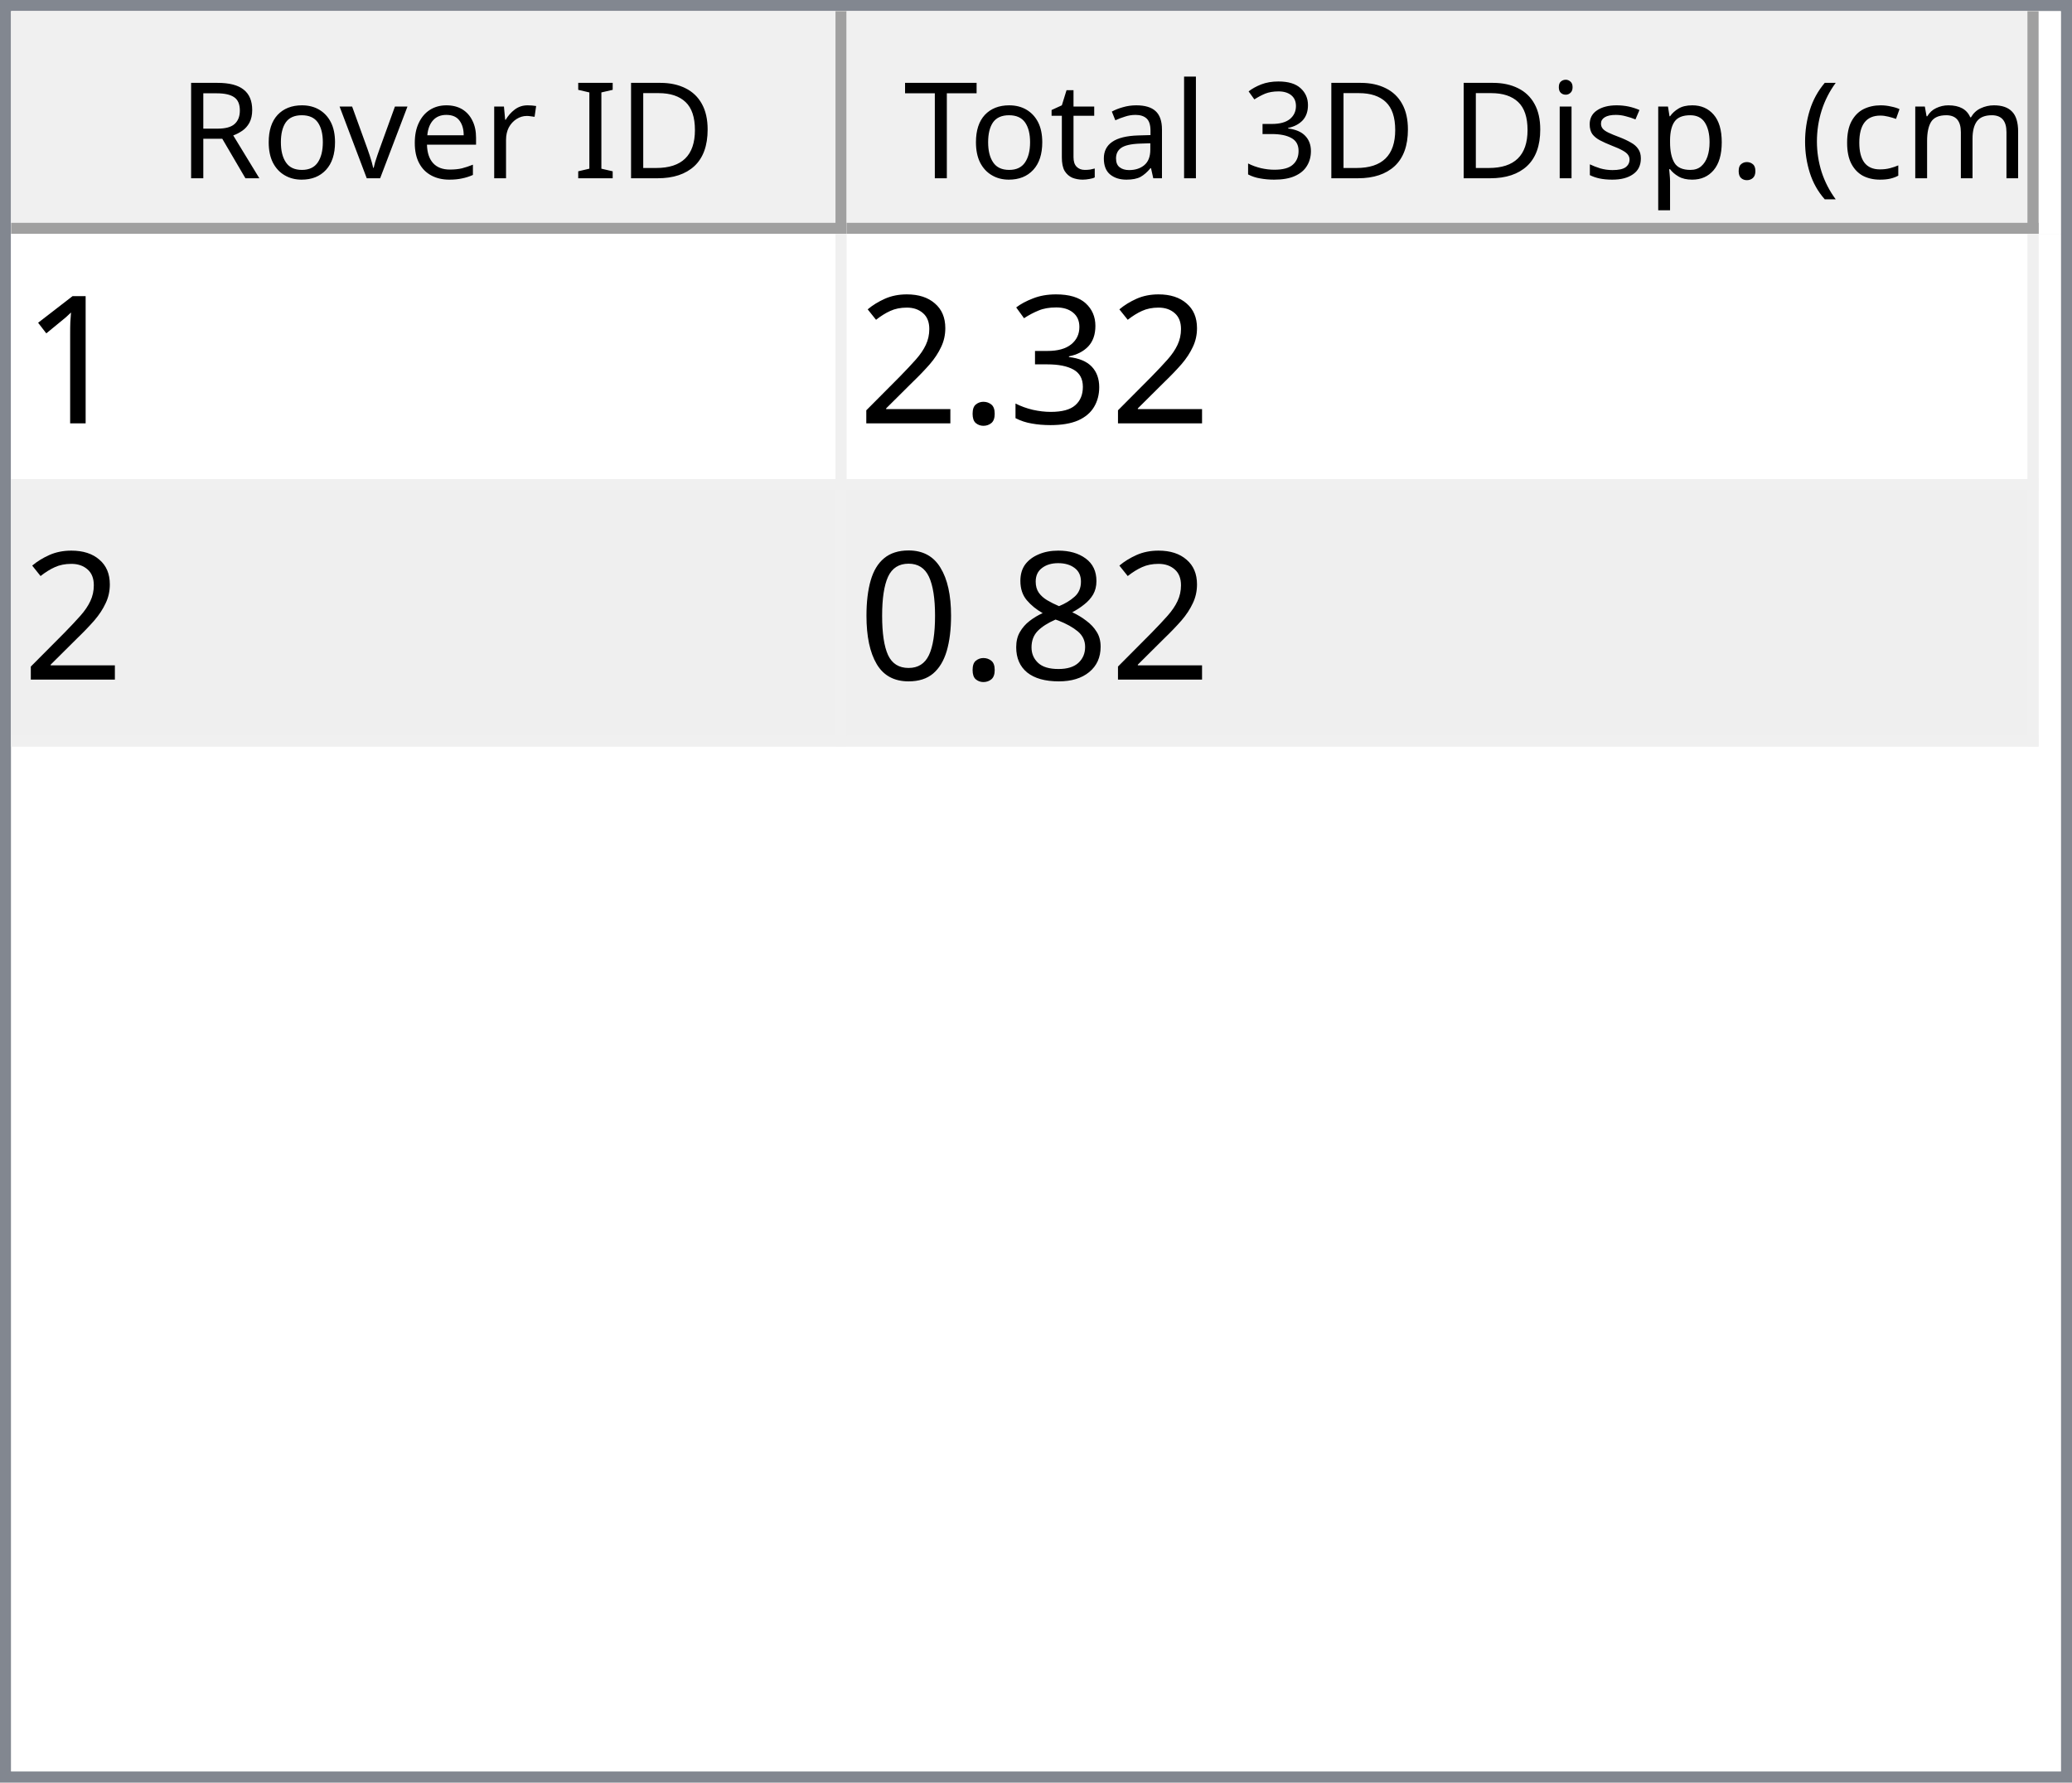
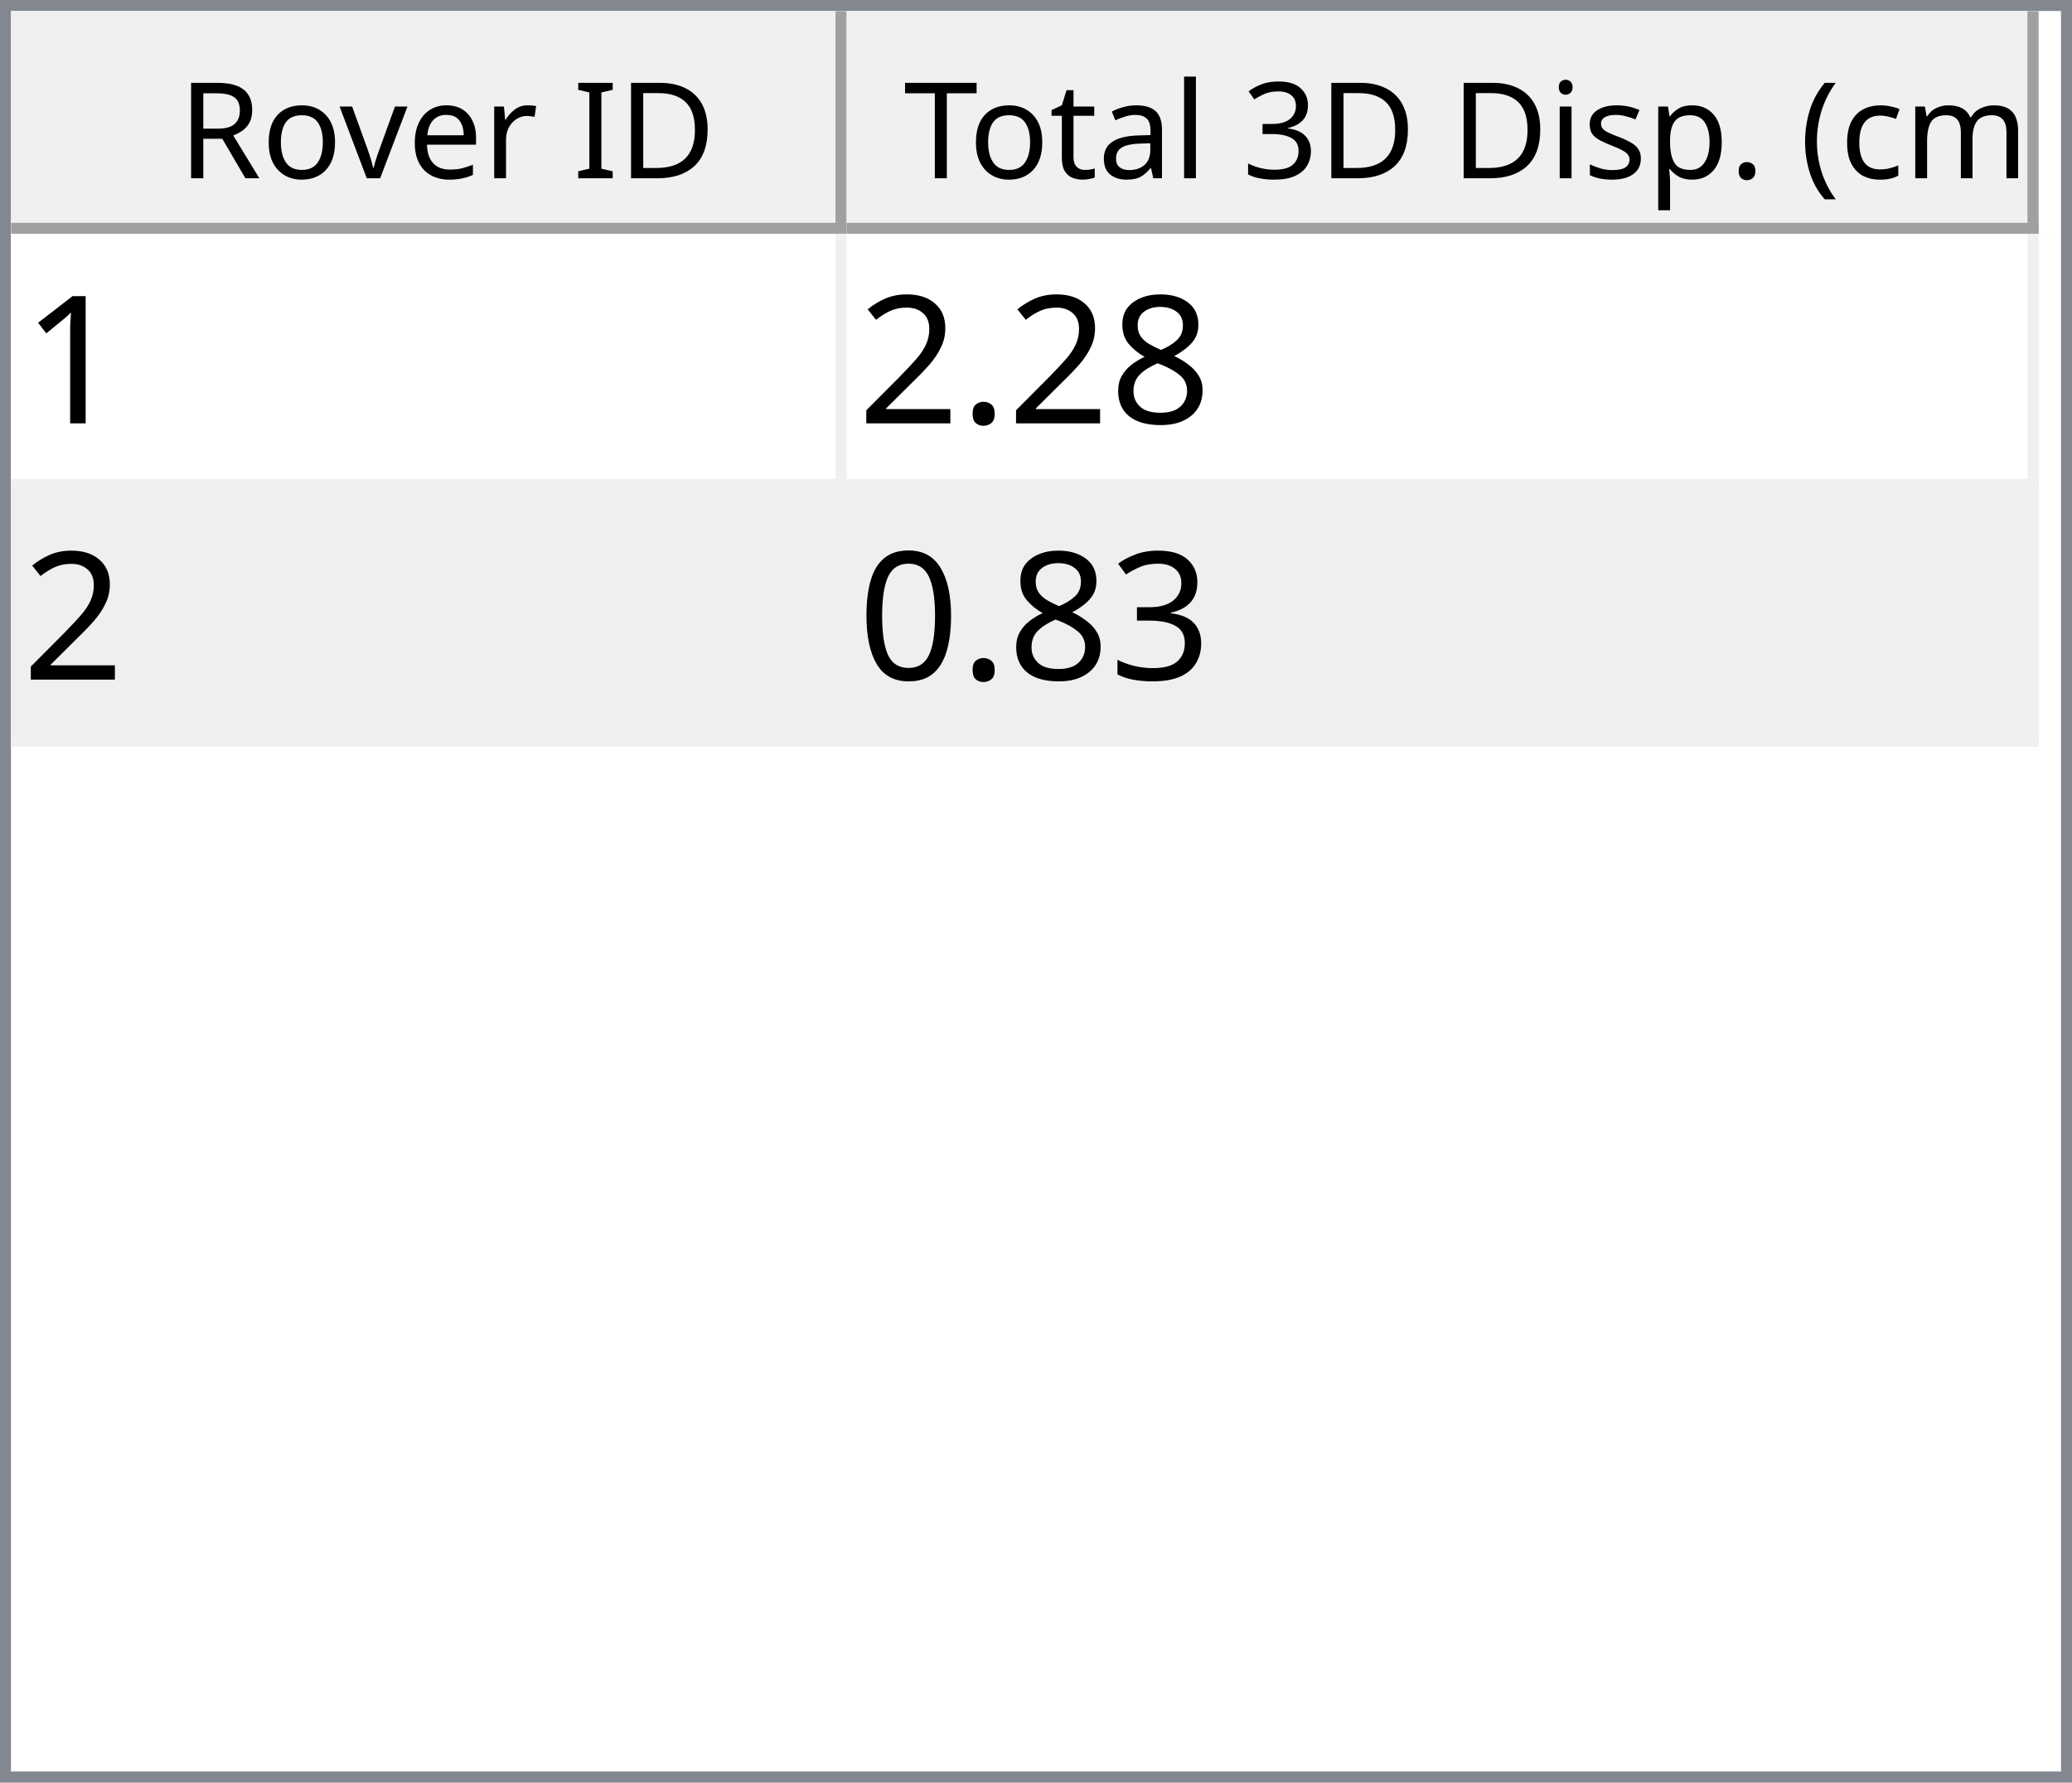
<svg xmlns="http://www.w3.org/2000/svg" style="fill-opacity:1; color-rendering:auto; color-interpolation:auto; text-rendering:auto; stroke:black; stroke-linecap:square; stroke-miterlimit:10; shape-rendering:auto; stroke-opacity:1; fill:black; stroke-dasharray:none; font-weight:normal; stroke-width:1; font-family:'Dialog'; font-style:normal; stroke-linejoin:miter; font-size:12px; stroke-dashoffset:0; image-rendering:auto;" width="186" height="160">
  <defs id="genericDefs" />
  <g>
    <defs id="defs1">
      <clipPath clipPathUnits="userSpaceOnUse" id="clipPath1">
        <path d="M0 0 L186 0 L186 160 L0 160 L0 0 Z" />
      </clipPath>
      <clipPath clipPathUnits="userSpaceOnUse" id="clipPath2">
        <path d="M0 0 L0 160 L186 160 L186 0 Z" />
      </clipPath>
      <clipPath clipPathUnits="userSpaceOnUse" id="clipPath3">
        <path d="M0 0 L0 20 L184 20 L184 0 Z" />
      </clipPath>
      <clipPath clipPathUnits="userSpaceOnUse" id="clipPath4">
        <path d="M0 0 L0 20 L75 20 L75 0 Z" />
      </clipPath>
      <clipPath clipPathUnits="userSpaceOnUse" id="clipPath5">
        <path d="M1 1 L1 19 L74 19 L74 1 Z" />
      </clipPath>
      <clipPath clipPathUnits="userSpaceOnUse" id="clipPath6">
        <path d="M0 0 L0 18 L73 18 L73 0 Z" />
      </clipPath>
      <clipPath clipPathUnits="userSpaceOnUse" id="clipPath7">
        <path d="M-0.5 -0.5 L-0.5 19.5 L74.5 19.5 L74.5 -0.5 Z" />
      </clipPath>
      <clipPath clipPathUnits="userSpaceOnUse" id="clipPath8">
        <path d="M0 0 L0 20 L107 20 L107 0 Z" />
      </clipPath>
      <clipPath clipPathUnits="userSpaceOnUse" id="clipPath9">
        <path d="M1 1 L1 19 L106 19 L106 1 Z" />
      </clipPath>
      <clipPath clipPathUnits="userSpaceOnUse" id="clipPath10">
        <path d="M0 0 L0 18 L105 18 L105 0 Z" />
      </clipPath>
      <clipPath clipPathUnits="userSpaceOnUse" id="clipPath11">
        <path d="M-0.5 -0.5 L-0.5 19.5 L106.5 19.5 L106.5 -0.5 Z" />
      </clipPath>
      <clipPath clipPathUnits="userSpaceOnUse" id="clipPath12">
        <path d="M0 0 L0 138 L184 138 L184 0 Z" />
      </clipPath>
      <clipPath clipPathUnits="userSpaceOnUse" id="clipPath13">
        <path d="M0 0 L0 46 L182 46 L182 0 Z" />
      </clipPath>
      <clipPath clipPathUnits="userSpaceOnUse" id="clipPath14">
        <path d="M-0.5 -0.5 L-0.5 45.5 L181.5 45.5 L181.5 -0.5 Z" />
      </clipPath>
      <clipPath clipPathUnits="userSpaceOnUse" id="clipPath15">
        <path d="M0 0 L0 22 L74 22 L74 0 Z" />
      </clipPath>
      <clipPath clipPathUnits="userSpaceOnUse" id="clipPath16">
        <path d="M0 0 L0 22 L106 22 L106 0 Z" />
      </clipPath>
      <font horiz-adv-x="64.551" id="font1">
        <font-face ascent="107.91" descent="25.098" units-per-em="100" style="font-style:normal; font-family:Segoe UI; font-weight:normal;" />
        <missing-glyph horiz-adv-x="64.551" d="M8.109 0 L8.109 68.266 L56.453 68.266 L56.453 0 L8.109 0 ZM15.328 7.234 L49.219 7.234 L49.219 61.031 L15.328 61.031 L15.328 7.234 Z" />
        <glyph unicode="D" horiz-adv-x="70.117" d="M9.188 0 L9.188 70.016 L28.516 70.016 Q65.531 70.016 65.531 35.891 Q65.531 19.672 55.25 9.836 Q44.969 0 27.734 0 L9.188 0 ZM17.391 62.594 L17.391 7.422 L27.828 7.422 Q41.609 7.422 49.273 14.797 Q56.938 22.172 56.938 35.688 Q56.938 62.594 28.328 62.594 L17.391 62.594 Z" />
        <glyph unicode="I" horiz-adv-x="26.611" d="M17.391 0 L9.188 0 L9.188 70.016 L17.391 70.016 L17.391 0 Z" />
        <glyph unicode=" " horiz-adv-x="27.393" d="" />
        <glyph unicode="r" horiz-adv-x="34.766" d="M34.188 41.891 Q32.078 43.5 28.125 43.5 Q23 43.5 19.555 38.672 Q16.109 33.844 16.109 25.484 L16.109 0 L8.109 0 L8.109 50 L16.109 50 L16.109 39.703 L16.312 39.703 Q18.016 44.969 21.531 47.922 Q25.047 50.875 29.391 50.875 Q32.516 50.875 34.188 50.203 L34.188 41.891 Z" />
        <glyph unicode="e" horiz-adv-x="52.295" d="M48.297 23 L12.984 23 Q13.188 14.656 17.484 10.109 Q21.781 5.562 29.297 5.562 Q37.75 5.562 44.828 11.141 L44.828 3.609 Q38.234 -1.172 27.391 -1.172 Q16.797 -1.172 10.742 5.641 Q4.688 12.453 4.688 24.812 Q4.688 36.469 11.305 43.82 Q17.922 51.172 27.734 51.172 Q37.547 51.172 42.922 44.828 Q48.297 38.484 48.297 27.203 L48.297 23 ZM40.094 29.781 Q40.047 36.719 36.75 40.578 Q33.453 44.438 27.594 44.438 Q21.922 44.438 17.969 40.383 Q14.016 36.328 13.094 29.781 L40.094 29.781 Z" />
        <glyph unicode="v" horiz-adv-x="47.9" d="M47.406 50 L27.484 0 L19.625 0 L0.688 50 L9.469 50 L22.172 13.672 Q23.578 9.672 23.922 6.688 L24.125 6.688 Q24.609 10.453 25.688 13.484 L38.969 50 L47.406 50 Z" />
        <glyph unicode="o" horiz-adv-x="58.594" d="M29 -1.172 Q17.922 -1.172 11.305 5.836 Q4.688 12.844 4.688 24.422 Q4.688 37.016 11.57 44.094 Q18.453 51.172 30.172 51.172 Q41.359 51.172 47.633 44.289 Q53.906 37.406 53.906 25.203 Q53.906 13.234 47.141 6.031 Q40.375 -1.172 29 -1.172 ZM29.594 44.438 Q21.875 44.438 17.383 39.188 Q12.891 33.938 12.891 24.703 Q12.891 15.828 17.43 10.695 Q21.969 5.562 29.594 5.562 Q37.359 5.562 41.531 10.594 Q45.703 15.625 45.703 24.906 Q45.703 34.281 41.531 39.359 Q37.359 44.438 29.594 44.438 Z" />
        <glyph unicode="R" horiz-adv-x="59.814" d="M59.375 0 L49.609 0 L37.891 19.625 Q36.281 22.359 34.766 24.289 Q33.25 26.219 31.664 27.438 Q30.078 28.656 28.25 29.219 Q26.422 29.781 24.125 29.781 L17.391 29.781 L17.391 0 L9.188 0 L9.188 70.016 L30.078 70.016 Q34.672 70.016 38.555 68.867 Q42.438 67.719 45.289 65.375 Q48.141 63.031 49.758 59.547 Q51.375 56.062 51.375 51.375 Q51.375 47.703 50.273 44.656 Q49.172 41.609 47.148 39.211 Q45.125 36.812 42.266 35.133 Q39.406 33.453 35.844 32.516 L35.844 32.328 Q37.594 31.547 38.891 30.547 Q40.188 29.547 41.359 28.18 Q42.531 26.812 43.68 25.078 Q44.828 23.344 46.234 21.047 L59.375 0 ZM17.391 62.594 L17.391 37.203 L28.516 37.203 Q31.594 37.203 34.203 38.133 Q36.812 39.062 38.719 40.797 Q40.625 42.531 41.703 45.047 Q42.781 47.562 42.781 50.688 Q42.781 56.297 39.141 59.445 Q35.5 62.594 28.609 62.594 L17.391 62.594 Z" />
        <glyph unicode=")" horiz-adv-x="30.176" d="M8.297 -15.922 L1.172 -15.922 Q16.406 2.344 16.406 26.812 Q16.406 51.469 1.078 70.016 L8.297 70.016 Q23.531 52.156 23.531 26.703 Q23.531 1.375 8.297 -15.922 Z" />
        <glyph unicode="m" horiz-adv-x="86.133" d="M79.109 0 L71.094 0 L71.094 28.719 Q71.094 37.016 68.531 40.727 Q65.969 44.438 59.906 44.438 Q54.781 44.438 51.195 39.75 Q47.609 35.062 47.609 28.516 L47.609 0 L39.594 0 L39.594 29.688 Q39.594 44.438 28.219 44.438 Q22.953 44.438 19.531 40.016 Q16.109 35.594 16.109 28.516 L16.109 0 L8.109 0 L8.109 50 L16.109 50 L16.109 42.094 L16.312 42.094 Q21.625 51.172 31.844 51.172 Q36.969 51.172 40.773 48.312 Q44.578 45.453 46 40.828 Q51.562 51.172 62.594 51.172 Q79.109 51.172 79.109 30.812 L79.109 0 Z" />
        <glyph unicode="c" horiz-adv-x="46.191" d="M42.188 2.297 Q36.422 -1.172 28.516 -1.172 Q17.828 -1.172 11.258 5.789 Q4.688 12.75 4.688 23.828 Q4.688 36.188 11.766 43.68 Q18.844 51.172 30.672 51.172 Q37.25 51.172 42.281 48.734 L42.281 40.531 Q36.719 44.438 30.375 44.438 Q22.703 44.438 17.797 38.945 Q12.891 33.453 12.891 24.516 Q12.891 15.719 17.508 10.641 Q22.125 5.562 29.891 5.562 Q36.422 5.562 42.188 9.906 L42.188 2.297 Z" />
        <glyph unicode="(" horiz-adv-x="30.176" d="M29.109 -15.922 L21.969 -15.922 Q6.844 1.375 6.844 26.703 Q6.844 52.156 21.969 70.016 L29.203 70.016 Q13.875 51.469 13.875 26.812 Q13.875 2.344 29.109 -15.922 Z" />
        <glyph unicode="." horiz-adv-x="21.68" d="M10.891 -1.078 Q8.641 -1.078 7.055 0.539 Q5.469 2.156 5.469 4.391 Q5.469 6.641 7.055 8.273 Q8.641 9.906 10.891 9.906 Q13.188 9.906 14.797 8.273 Q16.406 6.641 16.406 4.391 Q16.406 2.156 14.797 0.539 Q13.188 -1.078 10.891 -1.078 Z" />
        <glyph unicode="p" horiz-adv-x="58.789" d="M16.312 7.234 L16.109 7.234 L16.109 -23 L8.109 -23 L8.109 50 L16.109 50 L16.109 41.219 L16.312 41.219 Q22.219 51.172 33.594 51.172 Q43.266 51.172 48.688 44.461 Q54.109 37.75 54.109 26.469 Q54.109 13.922 48 6.375 Q41.891 -1.172 31.297 -1.172 Q21.578 -1.172 16.312 7.234 ZM16.109 27.391 L16.109 20.406 Q16.109 14.203 20.141 9.883 Q24.172 5.562 30.375 5.562 Q37.641 5.562 41.773 11.133 Q45.906 16.703 45.906 26.609 Q45.906 34.969 42.047 39.703 Q38.188 44.438 31.594 44.438 Q24.609 44.438 20.359 39.578 Q16.109 34.719 16.109 27.391 Z" />
        <glyph unicode="s" horiz-adv-x="42.432" d="M5.078 1.812 L5.078 10.406 Q11.625 5.562 19.484 5.562 Q30.031 5.562 30.031 12.594 Q30.031 14.594 29.125 15.992 Q28.219 17.391 26.68 18.461 Q25.141 19.531 23.07 20.383 Q21 21.234 18.609 22.172 Q15.281 23.484 12.766 24.828 Q10.25 26.172 8.57 27.859 Q6.891 29.547 6.031 31.695 Q5.172 33.844 5.172 36.719 Q5.172 40.234 6.789 42.945 Q8.406 45.656 11.086 47.484 Q13.766 49.312 17.211 50.242 Q20.656 51.172 24.312 51.172 Q30.812 51.172 35.938 48.922 L35.938 40.828 Q30.422 44.438 23.25 44.438 Q21 44.438 19.195 43.922 Q17.391 43.406 16.094 42.477 Q14.797 41.547 14.086 40.258 Q13.375 38.969 13.375 37.406 Q13.375 35.453 14.086 34.133 Q14.797 32.812 16.164 31.789 Q17.531 30.766 19.484 29.938 Q21.438 29.109 23.922 28.125 Q27.25 26.859 29.883 25.516 Q32.516 24.172 34.375 22.484 Q36.234 20.797 37.234 18.602 Q38.234 16.406 38.234 13.375 Q38.234 9.672 36.602 6.938 Q34.969 4.203 32.234 2.398 Q29.5 0.594 25.93 -0.289 Q22.359 -1.172 18.453 -1.172 Q10.75 -1.172 5.078 1.812 Z" />
        <glyph unicode="i" horiz-adv-x="24.219" d="M12.203 62.703 Q10.062 62.703 8.547 64.164 Q7.031 65.625 7.031 67.875 Q7.031 70.125 8.547 71.609 Q10.062 73.094 12.203 73.094 Q14.406 73.094 15.945 71.609 Q17.484 70.125 17.484 67.875 Q17.484 65.719 15.945 64.211 Q14.406 62.703 12.203 62.703 ZM16.109 0 L8.109 0 L8.109 50 L16.109 50 L16.109 0 Z" />
        <glyph unicode="3" horiz-adv-x="53.906" d="M46.531 19.828 Q46.531 15.094 44.75 11.211 Q42.969 7.328 39.719 4.57 Q36.469 1.812 31.93 0.297 Q27.391 -1.219 21.922 -1.219 Q11.922 -1.219 6 2.594 L6 11.188 Q13.094 5.609 22.219 5.609 Q25.875 5.609 28.828 6.539 Q31.781 7.469 33.906 9.227 Q36.031 10.984 37.18 13.477 Q38.328 15.969 38.328 19.094 Q38.328 32.812 18.797 32.812 L12.984 32.812 L12.984 39.594 L18.5 39.594 Q35.797 39.594 35.797 52.484 Q35.797 64.406 22.609 64.406 Q15.188 64.406 8.688 59.422 L8.688 67.188 Q15.375 71.188 24.609 71.188 Q29 71.188 32.57 69.969 Q36.141 68.75 38.68 66.555 Q41.219 64.359 42.609 61.281 Q44 58.203 44 54.5 Q44 40.672 30.031 36.719 L30.031 36.531 Q33.594 36.141 36.625 34.797 Q39.656 33.453 41.852 31.305 Q44.047 29.156 45.289 26.25 Q46.531 23.344 46.531 19.828 Z" />
        <glyph unicode="l" horiz-adv-x="24.219" d="M16.109 0 L8.109 0 L8.109 74.031 L16.109 74.031 L16.109 0 Z" />
        <glyph unicode="a" horiz-adv-x="50.879" d="M43.891 0 L35.891 0 L35.891 7.812 L35.688 7.812 Q30.469 -1.172 20.312 -1.172 Q12.844 -1.172 8.617 2.781 Q4.391 6.734 4.391 13.281 Q4.391 27.297 20.906 29.594 L35.891 31.688 Q35.891 44.438 25.594 44.438 Q16.547 44.438 9.281 38.281 L9.281 46.484 Q16.656 51.172 26.266 51.172 Q43.891 51.172 43.891 32.516 L43.891 0 ZM35.891 25.297 L23.828 23.641 Q18.266 22.859 15.43 20.875 Q12.594 18.891 12.594 13.875 Q12.594 10.203 15.211 7.883 Q17.828 5.562 22.172 5.562 Q28.125 5.562 32.008 9.742 Q35.891 13.922 35.891 20.312 L35.891 25.297 Z" />
        <glyph unicode="t" horiz-adv-x="33.887" d="M31.297 0.484 Q28.469 -1.078 23.828 -1.078 Q10.688 -1.078 10.688 13.578 L10.688 43.172 L2.094 43.172 L2.094 50 L10.688 50 L10.688 62.203 L18.703 64.797 L18.703 50 L31.297 50 L31.297 43.172 L18.703 43.172 L18.703 14.984 Q18.703 9.969 20.414 7.82 Q22.125 5.672 26.078 5.672 Q29.109 5.672 31.297 7.328 L31.297 0.484 Z" />
        <glyph unicode="T" horiz-adv-x="52.393" d="M50.594 62.594 L30.375 62.594 L30.375 0 L22.172 0 L22.172 62.594 L2 62.594 L2 70.016 L50.594 70.016 L50.594 62.594 Z" />
      </font>
      <font horiz-adv-x="75.0" id="font2">
        <font-face ascent="100.537" descent="21.973" units-per-em="100" style="font-style:normal; font-family:sans-serif; font-weight:normal;" />
        <missing-glyph horiz-adv-x="75.0" d="M12.5 0 L12.5 62.5 L62.5 62.5 L62.5 0 L12.5 0 ZM14.062 1.562 L60.938 1.562 L60.938 60.938 L14.062 60.938 L14.062 1.562 Z" />
        <glyph unicode="1" horiz-adv-x="55.615" d="M37.25 0 L28.469 0 L28.469 56 Q25.297 52.984 20.141 49.953 Q14.984 46.922 10.891 45.406 L10.891 53.906 Q18.266 57.375 23.781 62.305 Q29.297 67.234 31.594 71.875 L37.25 71.875 L37.25 0 Z" />
-         <glyph unicode="3" horiz-adv-x="55.615" d="M4.203 18.891 L12.984 20.062 Q14.5 12.594 18.141 9.297 Q21.781 6 27 6 Q33.203 6 37.477 10.297 Q41.75 14.594 41.75 20.953 Q41.75 27 37.797 30.93 Q33.844 34.859 27.734 34.859 Q25.25 34.859 21.531 33.891 L22.516 41.609 Q23.391 41.5 23.922 41.5 Q29.547 41.5 34.039 44.43 Q38.531 47.359 38.531 53.469 Q38.531 58.297 35.258 61.477 Q31.984 64.656 26.812 64.656 Q21.688 64.656 18.266 61.43 Q14.844 58.203 13.875 51.766 L5.078 53.328 Q6.688 62.156 12.398 67.016 Q18.109 71.875 26.609 71.875 Q32.469 71.875 37.398 69.359 Q42.328 66.844 44.945 62.5 Q47.562 58.156 47.562 53.266 Q47.562 48.641 45.07 44.828 Q42.578 41.016 37.703 38.766 Q44.047 37.312 47.562 32.695 Q51.078 28.078 51.078 21.141 Q51.078 11.766 44.242 5.25 Q37.406 -1.266 26.953 -1.266 Q17.531 -1.266 11.305 4.352 Q5.078 9.969 4.203 18.891 Z" />
+         <glyph unicode="8" horiz-adv-x="55.615" d="M17.672 38.812 Q12.203 40.828 9.57 44.539 Q6.938 48.25 6.938 53.422 Q6.938 61.234 12.555 66.555 Q18.172 71.875 27.484 71.875 Q36.859 71.875 42.578 66.43 Q48.297 60.984 48.297 53.172 Q48.297 48.188 45.68 44.508 Q43.062 40.828 37.75 38.812 Q44.344 36.672 47.781 31.883 Q51.219 27.094 51.219 20.453 Q51.219 11.281 44.727 5.031 Q38.234 -1.219 27.641 -1.219 Q17.047 -1.219 10.547 5.055 Q4.047 11.328 4.047 20.703 Q4.047 27.688 7.594 32.398 Q11.141 37.109 17.672 38.812 ZM15.922 53.719 Q15.922 48.641 19.195 45.414 Q22.469 42.188 27.688 42.188 Q32.766 42.188 36.016 45.383 Q39.266 48.578 39.266 53.219 Q39.266 58.062 35.914 61.359 Q32.562 64.656 27.594 64.656 Q22.562 64.656 19.242 61.43 Q15.922 58.203 15.922 53.719 ZM13.094 20.656 Q13.094 16.891 14.875 13.375 Q16.656 9.859 20.172 7.93 Q23.688 6 27.734 6 Q34.031 6 38.133 10.055 Q42.234 14.109 42.234 20.359 Q42.234 26.703 38.016 30.859 Q33.797 35.016 27.438 35.016 Q21.234 35.016 17.164 30.914 Q13.094 26.812 13.094 20.656 Z" />
        <glyph unicode="." horiz-adv-x="27.783" d="M9.078 0 L9.078 10.016 L19.094 10.016 L19.094 0 L9.078 0 Z" />
        <glyph unicode="2" horiz-adv-x="55.615" d="M50.344 8.453 L50.344 0 L3.031 0 Q2.938 3.172 4.047 6.109 Q5.859 10.938 9.836 15.625 Q13.812 20.312 21.344 26.469 Q33.016 36.031 37.117 41.625 Q41.219 47.219 41.219 52.203 Q41.219 57.422 37.477 61.008 Q33.734 64.594 27.734 64.594 Q21.391 64.594 17.578 60.789 Q13.766 56.984 13.719 50.25 L4.688 51.172 Q5.609 61.281 11.664 66.578 Q17.719 71.875 27.938 71.875 Q38.234 71.875 44.242 66.164 Q50.25 60.453 50.25 52 Q50.25 47.703 48.492 43.555 Q46.734 39.406 42.656 34.812 Q38.578 30.219 29.109 22.219 Q21.188 15.578 18.945 13.211 Q16.703 10.844 15.234 8.453 L50.344 8.453 Z" />
-         <glyph unicode="8" horiz-adv-x="55.615" d="M17.672 38.812 Q12.203 40.828 9.57 44.539 Q6.938 48.25 6.938 53.422 Q6.938 61.234 12.555 66.555 Q18.172 71.875 27.484 71.875 Q36.859 71.875 42.578 66.43 Q48.297 60.984 48.297 53.172 Q48.297 48.188 45.68 44.508 Q43.062 40.828 37.75 38.812 Q44.344 36.672 47.781 31.883 Q51.219 27.094 51.219 20.453 Q51.219 11.281 44.727 5.031 Q38.234 -1.219 27.641 -1.219 Q17.047 -1.219 10.547 5.055 Q4.047 11.328 4.047 20.703 Q4.047 27.688 7.594 32.398 Q11.141 37.109 17.672 38.812 ZM15.922 53.719 Q15.922 48.641 19.195 45.414 Q22.469 42.188 27.688 42.188 Q32.766 42.188 36.016 45.383 Q39.266 48.578 39.266 53.219 Q39.266 58.062 35.914 61.359 Q32.562 64.656 27.594 64.656 Q22.562 64.656 19.242 61.43 Q15.922 58.203 15.922 53.719 ZM13.094 20.656 Q13.094 16.891 14.875 13.375 Q16.656 9.859 20.172 7.93 Q23.688 6 27.734 6 Q34.031 6 38.133 10.055 Q42.234 14.109 42.234 20.359 Q42.234 26.703 38.016 30.859 Q33.797 35.016 27.438 35.016 Q21.234 35.016 17.164 30.914 Q13.094 26.812 13.094 20.656 Z" />
+         <glyph unicode="3" horiz-adv-x="55.615" d="M4.203 18.891 L12.984 20.062 Q14.5 12.594 18.141 9.297 Q21.781 6 27 6 Q33.203 6 37.477 10.297 Q41.75 14.594 41.75 20.953 Q41.75 27 37.797 30.93 Q33.844 34.859 27.734 34.859 Q25.25 34.859 21.531 33.891 L22.516 41.609 Q23.391 41.5 23.922 41.5 Q29.547 41.5 34.039 44.43 Q38.531 47.359 38.531 53.469 Q38.531 58.297 35.258 61.477 Q31.984 64.656 26.812 64.656 Q21.688 64.656 18.266 61.43 Q14.844 58.203 13.875 51.766 L5.078 53.328 Q6.688 62.156 12.398 67.016 Q18.109 71.875 26.609 71.875 Q32.469 71.875 37.398 69.359 Q42.328 66.844 44.945 62.5 Q47.562 58.156 47.562 53.266 Q47.562 48.641 45.07 44.828 Q42.578 41.016 37.703 38.766 Q44.047 37.312 47.562 32.695 Q51.078 28.078 51.078 21.141 Q51.078 11.766 44.242 5.25 Q37.406 -1.266 26.953 -1.266 Q17.531 -1.266 11.305 4.352 Q5.078 9.969 4.203 18.891 Z" />
        <glyph unicode="0" horiz-adv-x="55.615" d="M4.156 35.297 Q4.156 48 6.766 55.742 Q9.375 63.484 14.523 67.68 Q19.672 71.875 27.484 71.875 Q33.25 71.875 37.594 69.555 Q41.938 67.234 44.773 62.867 Q47.609 58.5 49.219 52.227 Q50.828 45.953 50.828 35.297 Q50.828 22.703 48.242 14.969 Q45.656 7.234 40.508 3.008 Q35.359 -1.219 27.484 -1.219 Q17.141 -1.219 11.234 6.203 Q4.156 15.141 4.156 35.297 ZM13.188 35.297 Q13.188 17.672 17.312 11.836 Q21.438 6 27.484 6 Q33.547 6 37.672 11.859 Q41.797 17.719 41.797 35.297 Q41.797 52.984 37.672 58.789 Q33.547 64.594 27.391 64.594 Q21.344 64.594 17.719 59.469 Q13.188 52.938 13.188 35.297 Z" />
      </font>
    </defs>
    <g style="fill:white; stroke:white;">
      <rect x="0" y="0" width="186" style="clip-path:url(#clipPath1); stroke:none;" height="160" />
    </g>
    <g style="fill:white; text-rendering:optimizeSpeed; color-rendering:optimizeSpeed; image-rendering:optimizeSpeed; shape-rendering:crispEdges; stroke:white; color-interpolation:sRGB;">
      <rect x="0" width="186" height="160" y="0" style="stroke:none;" />
      <path style="stroke:none;" d="M0 160 L186 160 L186 0 L0 0 Z" />
    </g>
    <g style="fill:rgb(240,240,240); font-family:'Segoe UI'; stroke:rgb(240,240,240);">
      <rect x="0" y="0" width="186" style="clip-path:url(#clipPath2); stroke:none;" height="160" />
    </g>
    <g style="fill:rgb(130,135,144); font-family:'Segoe UI'; stroke:rgb(130,135,144);">
      <path d="M0 0 L186 0 L186 160 L0 160 L0 0 ZM1 1 L185 1 L185 159 L1 159 L1 1 Z" style="fill-rule:evenodd; clip-path:url(#clipPath2); stroke:none;" />
    </g>
    <g style="fill:white; font-family:'Segoe UI'; stroke:white;" transform="translate(1,1)">
      <rect x="0" y="0" width="184" style="clip-path:url(#clipPath3); stroke:none;" height="20" />
    </g>
    <g style="fill:rgb(240,240,240); font-family:'Segoe UI'; stroke:rgb(240,240,240);" transform="translate(1,1)">
      <rect x="0" y="0" width="75" style="clip-path:url(#clipPath4); stroke:none;" height="20" />
    </g>
    <g style="font-family:'Segoe UI';" transform="translate(2,2)">
      <text x="14" xml:space="preserve" y="14" style="clip-path:url(#clipPath6); stroke:none;">Rover ID</text>
    </g>
    <g style="fill:rgb(160,160,160); font-family:'Segoe UI'; stroke:rgb(160,160,160); stroke-linejoin:bevel;" transform="translate(1.5,1.5)">
      <line x1="74" x2="74" y1="0" style="fill:none; clip-path:url(#clipPath7);" y2="19" />
    </g>
    <g style="fill:rgb(160,160,160); font-family:'Segoe UI'; stroke:rgb(160,160,160); stroke-linejoin:bevel;" transform="matrix(1,0,0,1,1,1) translate(0.5,0.5)">
      <line x1="0" x2="74" y1="19" style="fill:none; clip-path:url(#clipPath7);" y2="19" />
    </g>
    <g style="fill:rgb(240,240,240); font-family:'Segoe UI'; stroke:rgb(240,240,240);" transform="translate(76,1)">
      <rect x="0" y="0" width="107" style="clip-path:url(#clipPath8); stroke:none;" height="20" />
    </g>
    <g style="font-family:'Segoe UI';" transform="translate(77,2)">
      <text x="1" xml:space="preserve" y="14" style="clip-path:url(#clipPath10); stroke:none;"> Total 3D Disp. (cm)</text>
    </g>
    <g style="fill:rgb(160,160,160); font-family:'Segoe UI'; stroke:rgb(160,160,160); stroke-linejoin:bevel;" transform="translate(76.5,1.5)">
      <line x1="106" x2="106" y1="0" style="fill:none; clip-path:url(#clipPath11);" y2="19" />
    </g>
    <g style="fill:rgb(160,160,160); font-family:'Segoe UI'; stroke:rgb(160,160,160); stroke-linejoin:bevel;" transform="matrix(1,0,0,1,76,1) translate(0.5,0.5)">
      <line x1="0" x2="106" y1="19" style="fill:none; clip-path:url(#clipPath11);" y2="19" />
    </g>
    <g style="fill:white; font-family:'Segoe UI'; stroke:white;" transform="translate(1,21)">
      <rect x="0" y="0" width="184" style="clip-path:url(#clipPath12); stroke:none;" height="138" />
    </g>
    <g style="fill:rgb(240,240,240); font-size:16px; font-family:sans-serif; stroke:rgb(240,240,240);" transform="translate(1,21)">
      <rect x="0" y="0" width="182" style="clip-path:url(#clipPath13); stroke:none;" height="46" />
      <line transform="translate(0.5,0.5)" x1="0" x2="181" y1="22" style="clip-path:url(#clipPath14); fill:none; stroke-linejoin:bevel;" y2="22" />
    </g>
    <g transform="matrix(1,0,0,1,1,21) translate(0.5,0.5)" style="fill:rgb(240,240,240); font-size:16px; font-family:sans-serif; stroke:rgb(240,240,240); stroke-linejoin:bevel;">
      <line x1="0" x2="181" y1="45" style="fill:none; clip-path:url(#clipPath14);" y2="45" />
    </g>
    <g transform="matrix(1,0,0,1,1,21) translate(0.5,0.5)" style="fill:rgb(240,240,240); font-size:16px; font-family:sans-serif; stroke:rgb(240,240,240); stroke-linejoin:bevel;">
      <line x1="74" x2="74" y1="0" style="fill:none; clip-path:url(#clipPath14);" y2="45" />
    </g>
    <g transform="matrix(1,0,0,1,1,21) translate(0.5,0.5)" style="fill:rgb(240,240,240); font-size:16px; font-family:sans-serif; stroke:rgb(240,240,240); stroke-linejoin:bevel;">
      <line x1="181" x2="181" y1="0" style="fill:none; clip-path:url(#clipPath14);" y2="45" />
    </g>
    <g style="fill:white; font-size:16px; font-family:sans-serif; stroke:white;" transform="matrix(1,0,0,1,1,21)">
      <rect x="0" y="0" width="74" style="clip-path:url(#clipPath15); stroke:none;" height="22" />
      <text x="1" y="17" style="fill:black; clip-path:url(#clipPath15); stroke:none;" xml:space="preserve">1</text>
    </g>
    <g style="fill:white; font-size:16px; font-family:sans-serif; stroke:white;" transform="matrix(1,0,0,1,1,21) translate(75,0)">
      <rect x="0" y="0" width="106" style="clip-path:url(#clipPath16); stroke:none;" height="22" />
-       <text x="1" y="17" style="fill:black; clip-path:url(#clipPath16); stroke:none;" xml:space="preserve">2.32</text>
+       <text x="1" y="17" style="fill:black; clip-path:url(#clipPath16); stroke:none;" xml:space="preserve">2.28</text>
    </g>
    <g style="fill:rgb(239,239,239); font-size:16px; font-family:sans-serif; stroke:rgb(239,239,239);" transform="matrix(1,0,0,1,1,21) translate(0,23)">
      <rect x="0" y="0" width="74" style="clip-path:url(#clipPath15); stroke:none;" height="22" />
      <text x="1" y="17" style="fill:black; clip-path:url(#clipPath15); stroke:none;" xml:space="preserve">2</text>
    </g>
    <g style="fill:rgb(239,239,239); font-size:16px; font-family:sans-serif; stroke:rgb(239,239,239);" transform="matrix(1,0,0,1,1,21) translate(75,23)">
      <rect x="0" y="0" width="106" style="clip-path:url(#clipPath16); stroke:none;" height="22" />
-       <text x="1" y="17" style="fill:black; clip-path:url(#clipPath16); stroke:none;" xml:space="preserve">0.82</text>
+       <text x="1" y="17" style="fill:black; clip-path:url(#clipPath16); stroke:none;" xml:space="preserve">0.83</text>
    </g>
  </g>
</svg>
